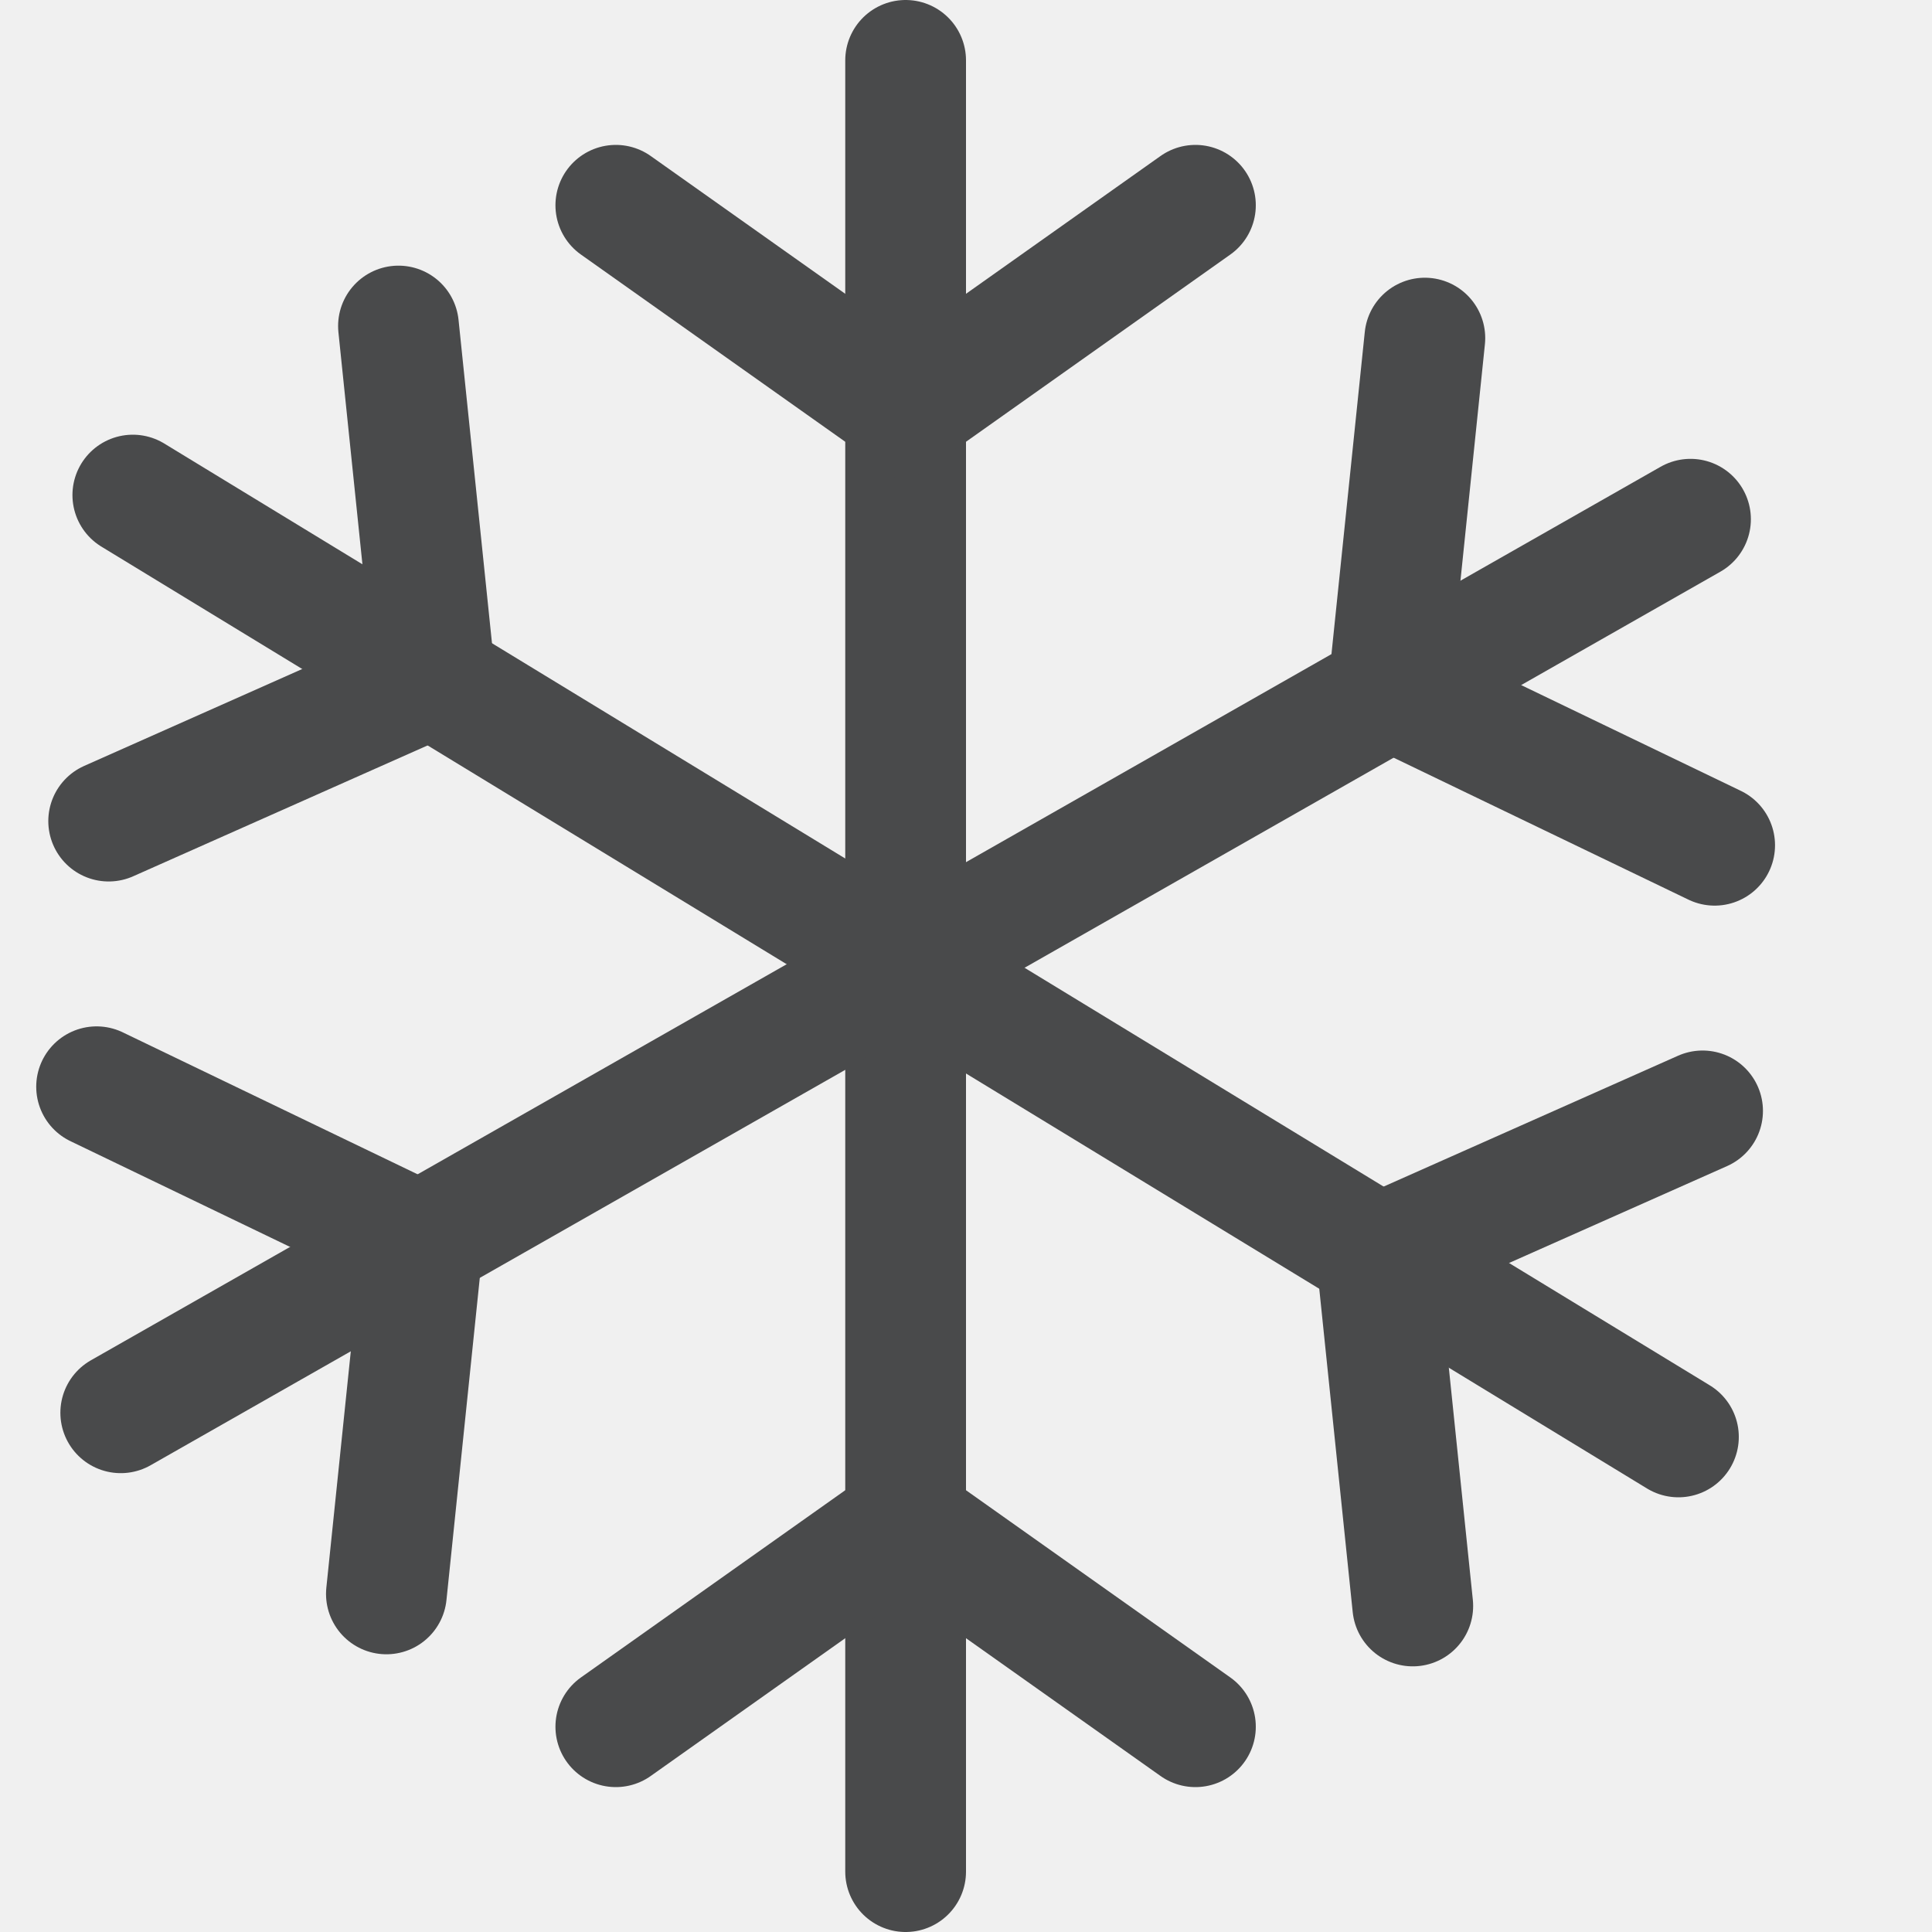
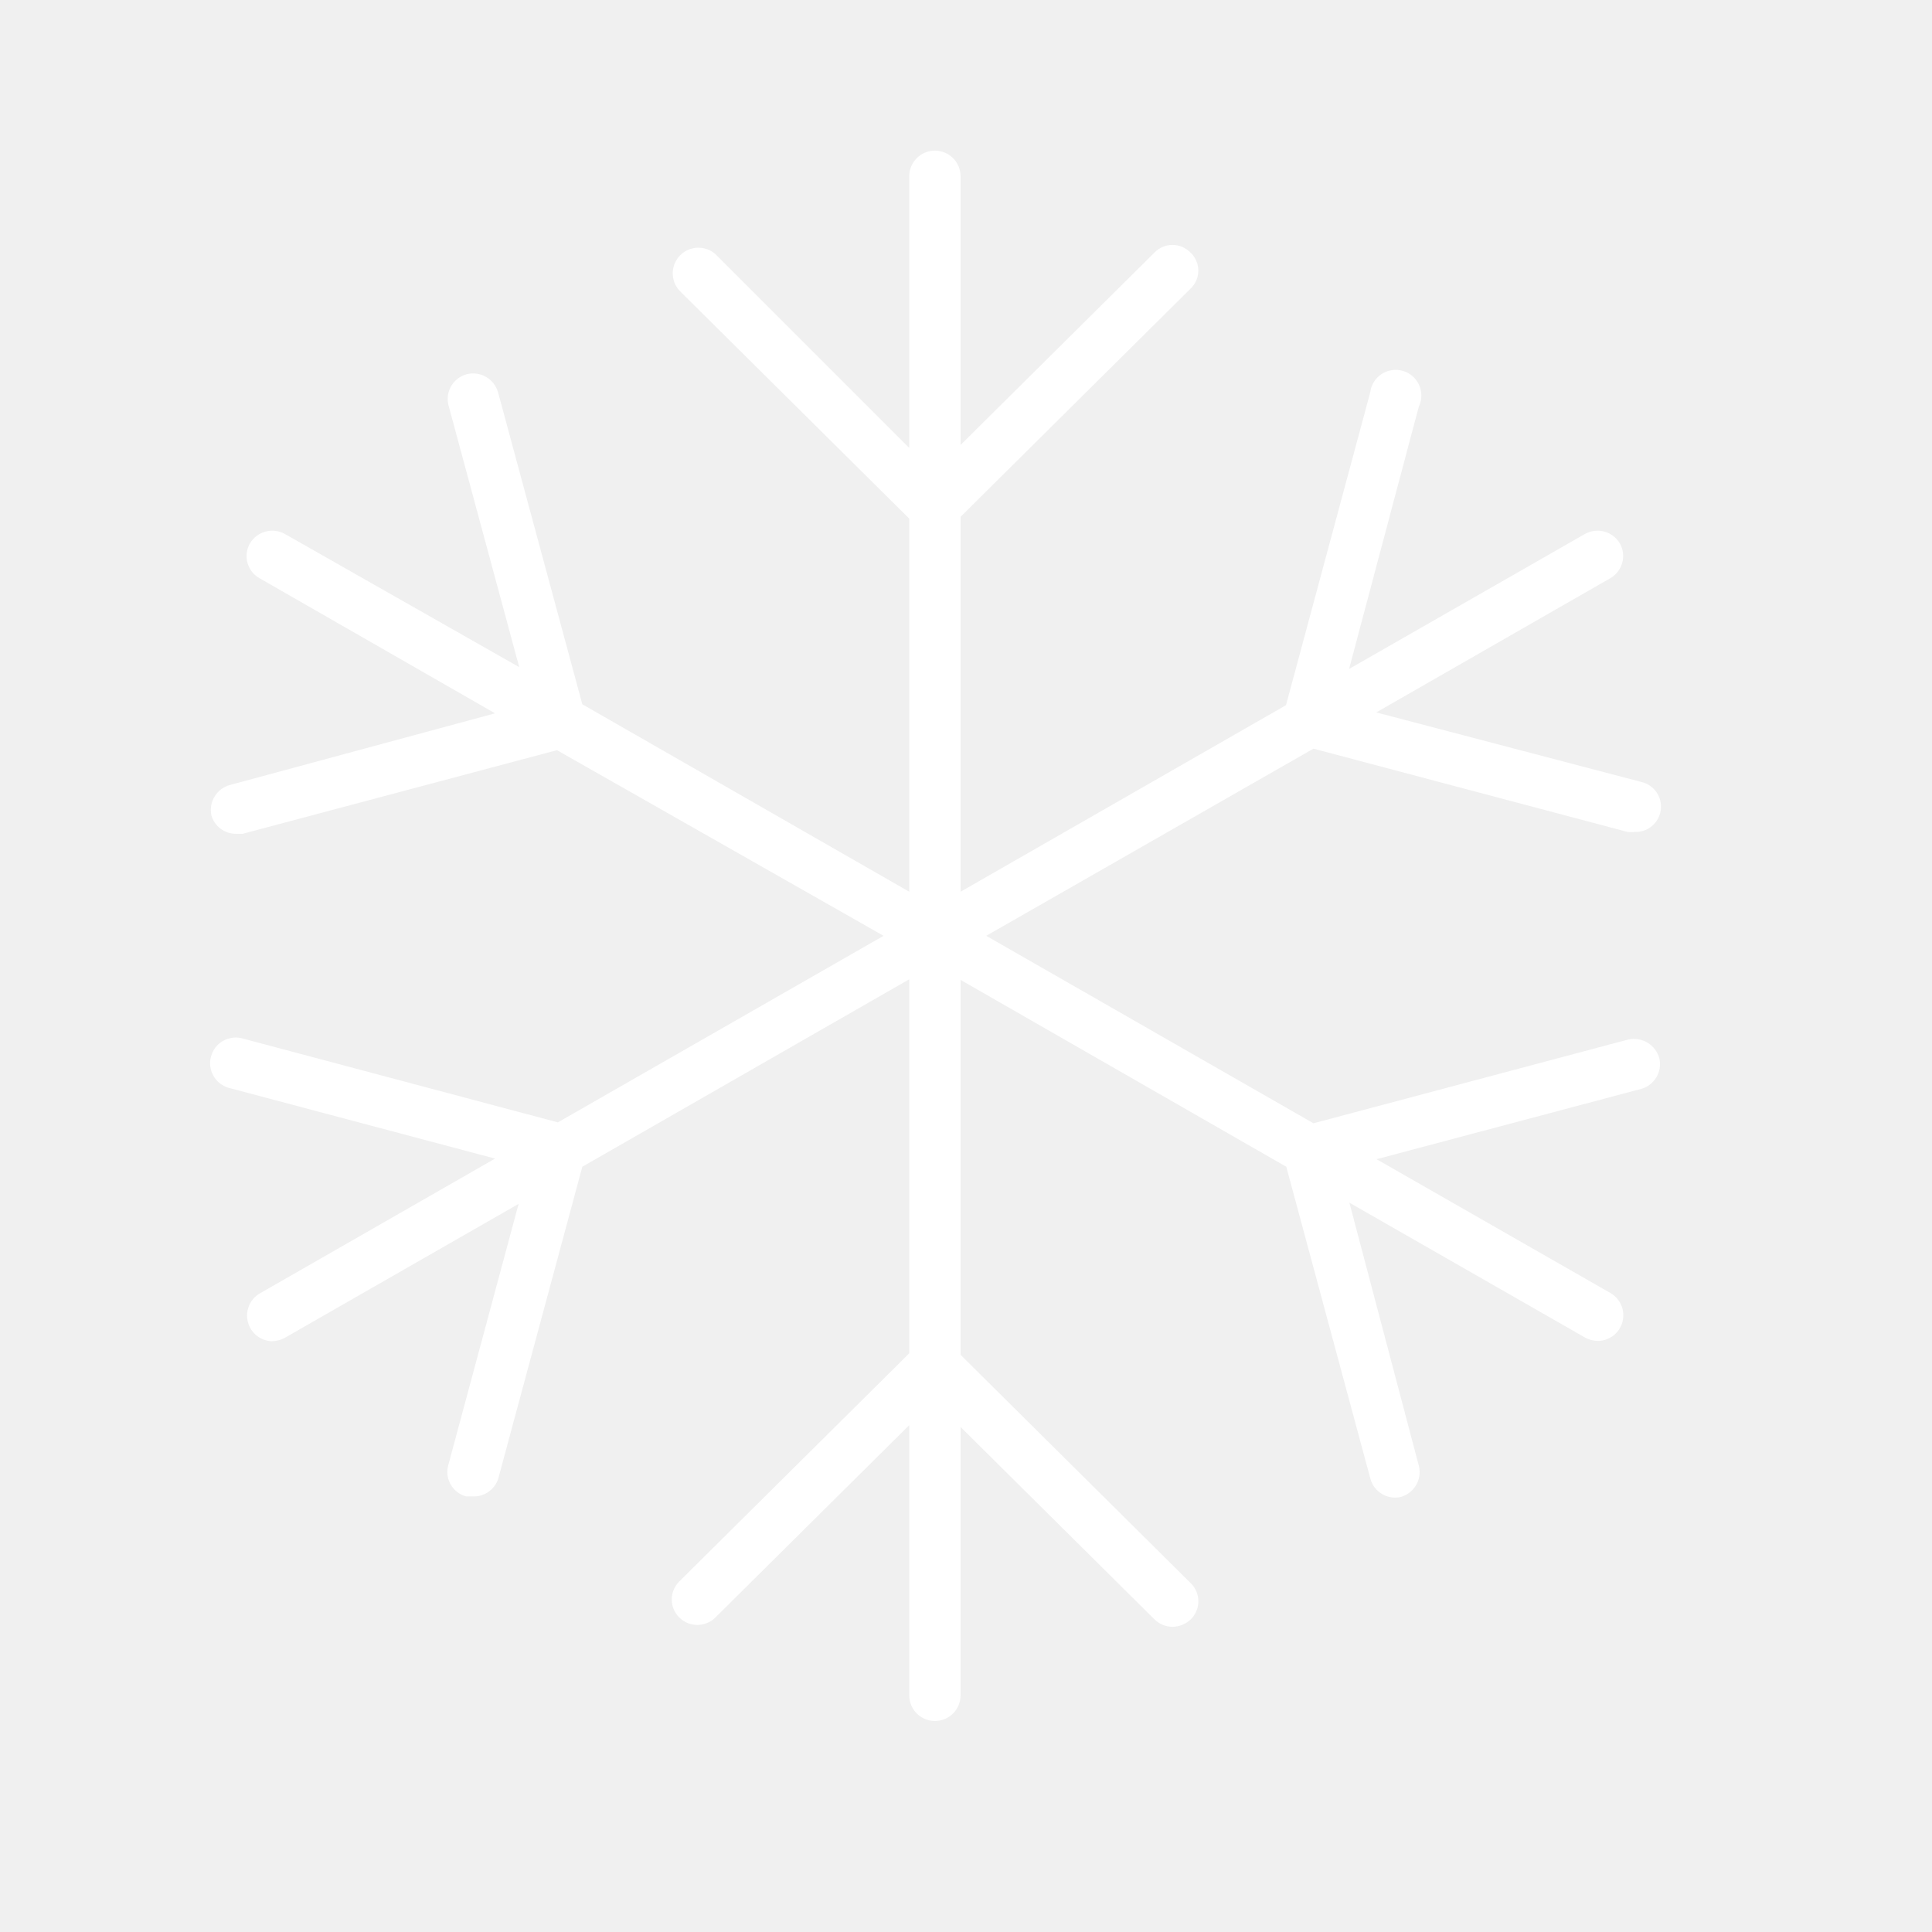
- <svg xmlns="http://www.w3.org/2000/svg" version="1.1" id="图层_1" opacity="0.8" x="0px" y="0px" viewBox="0 0 16 16" style="enable-background:new 0 0 16 16;" xml:space="preserve">
-   <style type="text/css">
- 	.st0{fill:none;stroke:#1F2022;stroke-linecap:round;stroke-miterlimit:10;}
- </style>
-   <g id="图层_2">
-     <g>
-       <line class="st0" x1="7.5" y1="0.5" x2="7.5" y2="15.5" />
-       <polyline class="st0" points="5.1,1.7 7.5,3.4 9.9,1.7   " />
-       <polyline class="st0" points="5.1,14.3 7.5,12.6 9.9,14.3   " />
-       <line class="st0" x1="14" y1="4.3" x2="1" y2="11.7" />
-       <polyline class="st0" points="11.8,2.8 11.5,5.7 14.2,7   " />
-       <polyline class="st0" points="0.8,9 3.5,10.3 3.2,13.2   " />
-       <line class="st0" x1="1.1" y1="4.1" x2="13.9" y2="11.9" />
-       <polyline class="st0" points="0.9,6.8 3.6,5.6 3.3,2.7   " />
-       <polyline class="st0" points="11.7,13.3 11.4,10.4 14.1,9.2   " />
-     </g>
-   </g>
+ <svg xmlns="http://www.w3.org/2000/svg" id="图层_1" data-name="图层 1" viewBox="0 0 64 64">
+   <defs>
+     <style>.cls-1{fill:#fff;}</style>
+   </defs>
+   <path class="cls-1" d="M53.92,34.44,43.51,37.21,32.67,31l10.84-6.2,10.41,2.76a.78.78,0,0,0,.22,0,.84.84,0,0,0,.22-1.66L45.59,23.6l7.76-4.45A.85.85,0,0,0,53.66,18a.86.86,0,0,0-1.16-.31l-7.81,4.47L47,13.47A.85.85,0,1,0,45.39,13L42.6,23.36,31.82,29.54V17.12l7.62-7.56a.82.82,0,0,0,0-1.19.83.83,0,0,0-1.2,0l-6.42,6.37V5.84a.85.85,0,0,0-1.7,0v9L23.7,8.42a.85.85,0,0,0-1.2,1.2l7.62,7.56V29.54L19.29,23.33,16.5,13a.86.86,0,0,0-1.05-.6.85.85,0,0,0-.6,1l2.35,8.7L9.44,17.69A.86.86,0,0,0,8.28,18a.84.84,0,0,0,.31,1.15l7.81,4.48L7.63,26A.86.86,0,0,0,7,27a.84.84,0,0,0,.82.62l.22,0,10.41-2.77L29.27,31,18.48,37.18,8.07,34.41a.85.85,0,1,0-.44,1.64l8.77,2.33L8.6,42.85A.85.85,0,0,0,9,44.43a.92.92,0,0,0,.43-.11l7.75-4.44-2.34,8.69a.84.84,0,0,0,.6,1l.22,0A.85.85,0,0,0,16.5,49l2.79-10.35,10.83-6.21V44.83L22.5,52.39a.84.84,0,0,0,0,1.19.85.85,0,0,0,1.2,0l6.42-6.37v8.95a.85.85,0,0,0,1.7,0V47.27l6.42,6.37a.86.86,0,0,0,.6.25.9.9,0,0,0,.61-.25.84.84,0,0,0,0-1.19l-7.63-7.57V32.46l10.79,6.19L45.4,49a.85.85,0,0,0,1,.59.86.86,0,0,0,.61-1L44.7,39.84l7.81,4.47a.91.91,0,0,0,.42.11.85.85,0,0,0,.43-1.58L45.6,38.4l8.77-2.33a.85.85,0,0,0,.6-1A.87.87,0,0,0,53.92,34.44Z" />
</svg>
